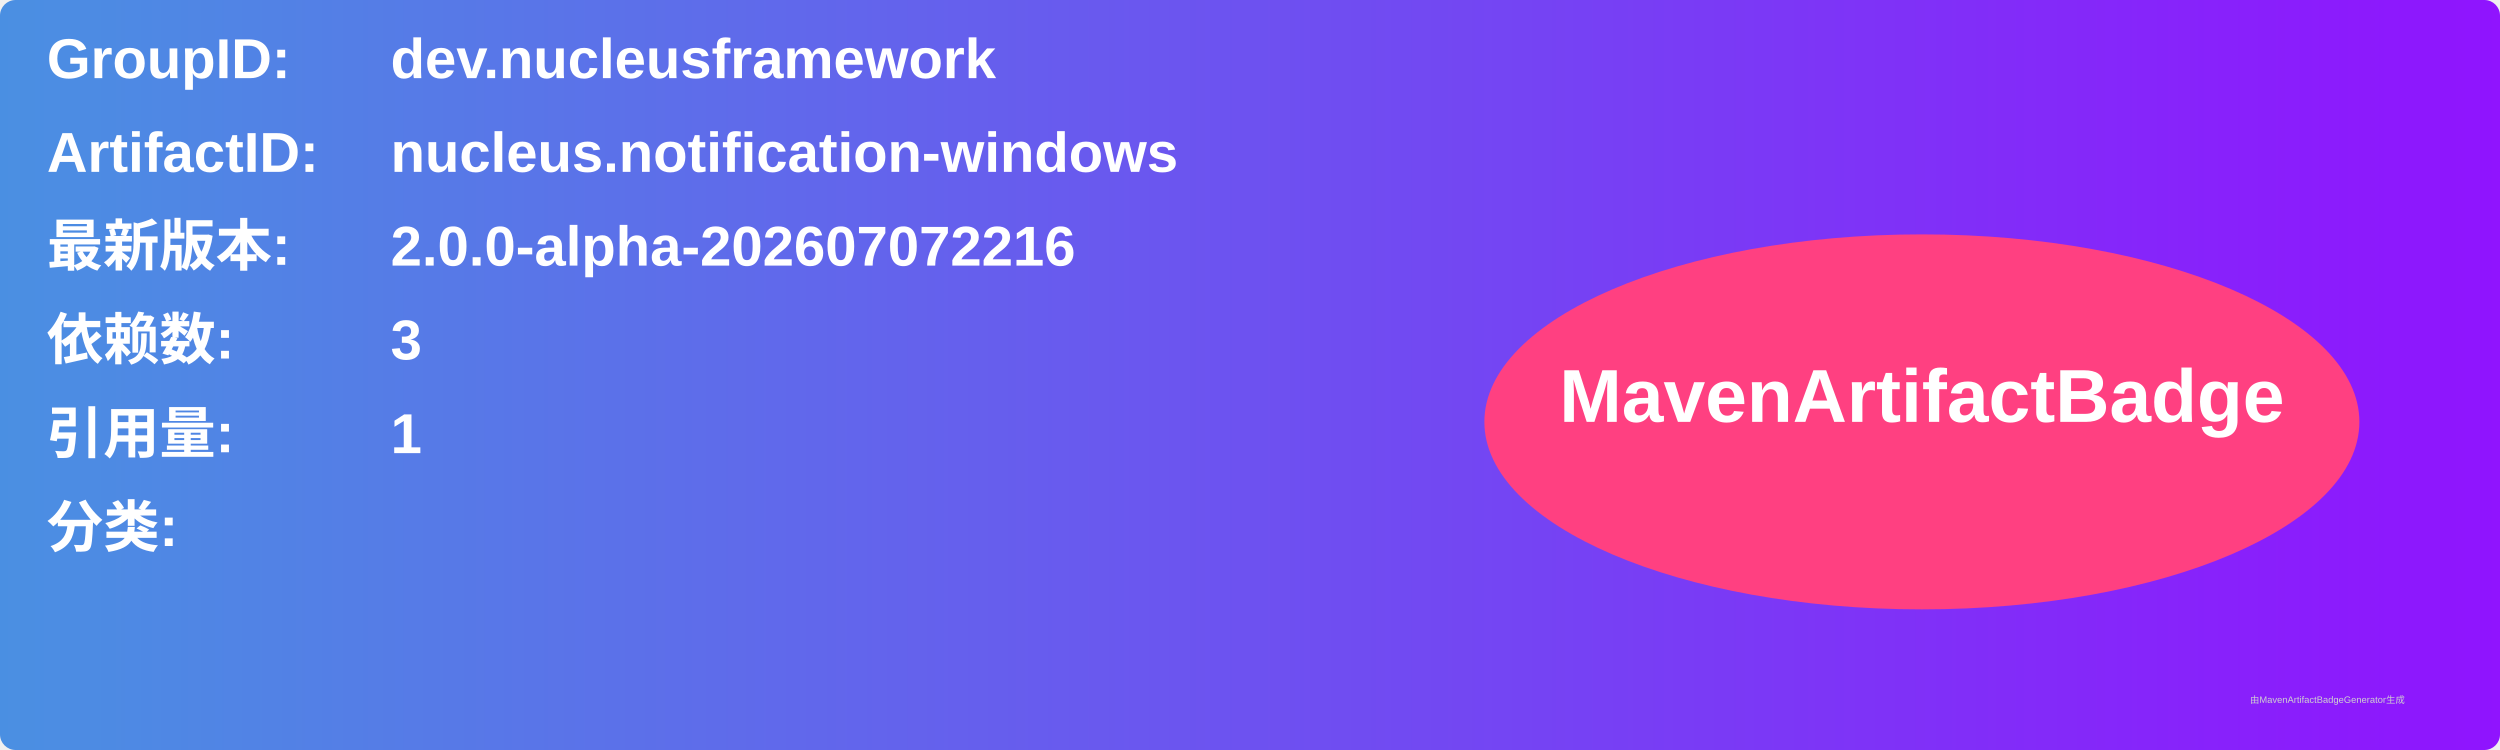
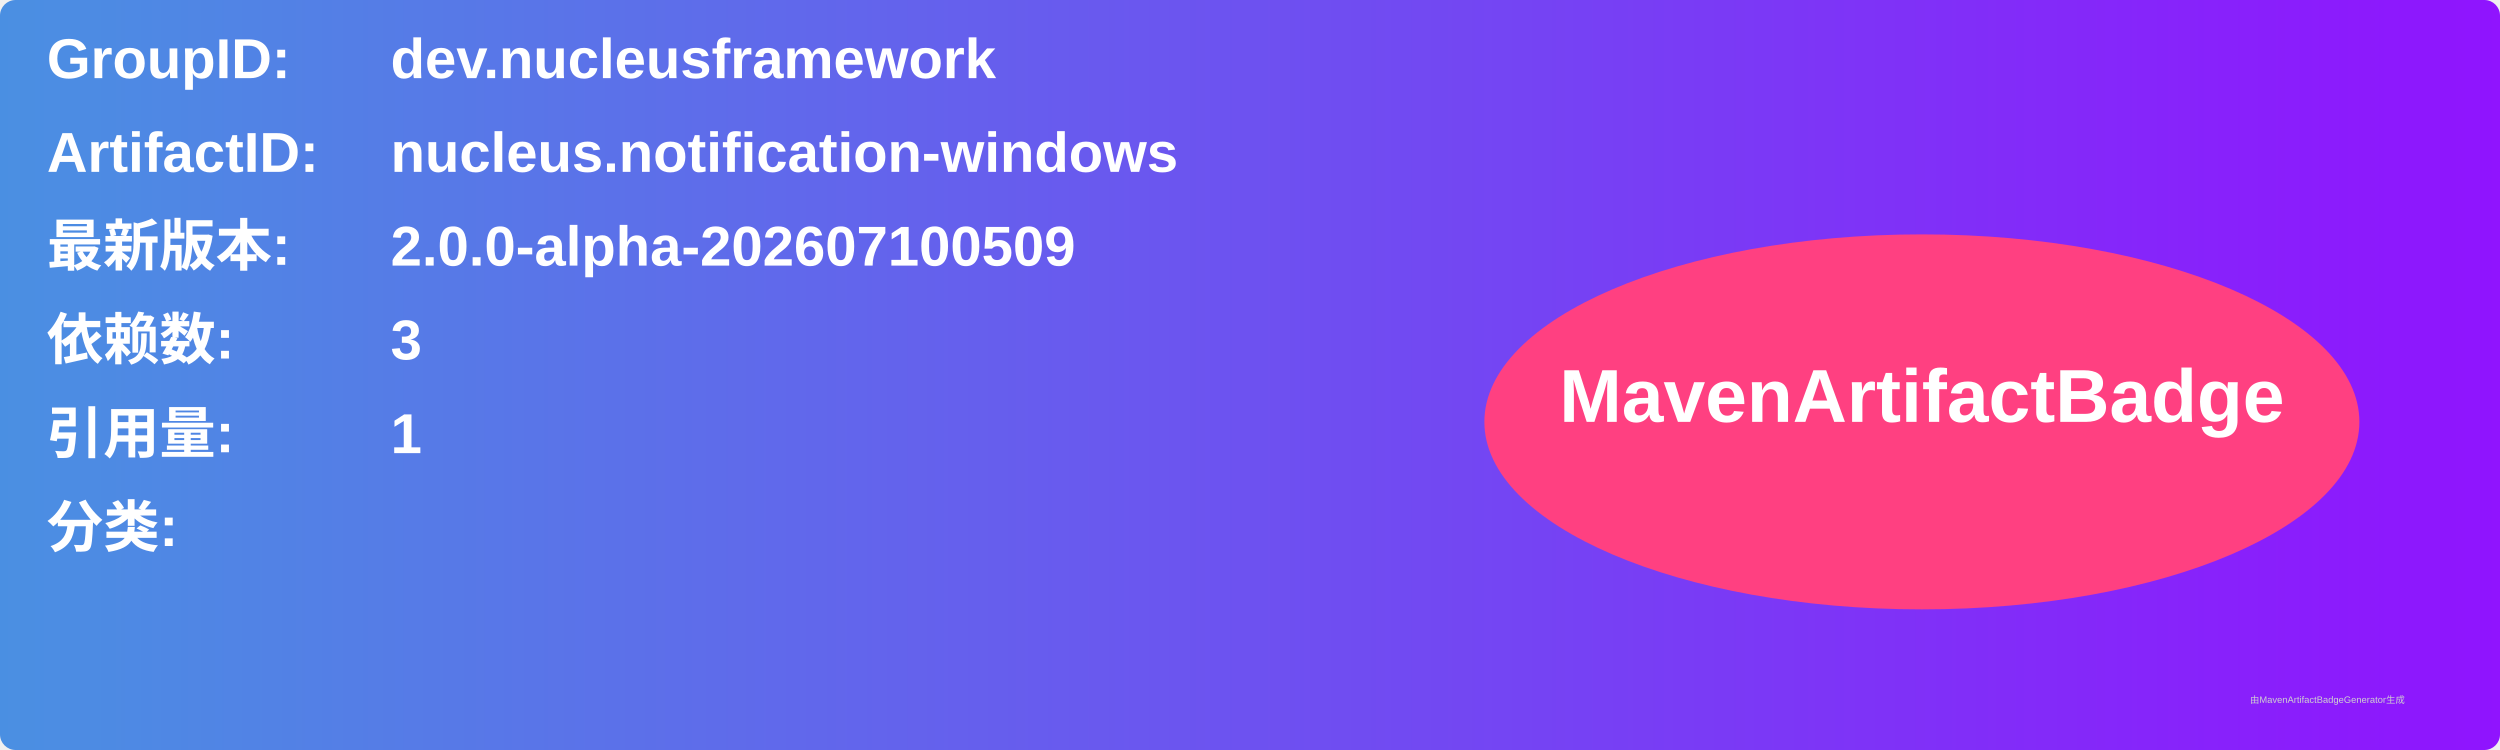
<svg xmlns="http://www.w3.org/2000/svg" width="800" height="240" viewBox="0 0 800 240">
  <linearGradient id="grad" x1="0%" y1="0%" x2="100%" y2="0%">
    <stop offset="0%" stop-color="#4a90e2" />
    <stop offset="100%" stop-color="#9013fe" />
  </linearGradient>
  <rect width="100%" height="100%" rx="5" ry="5" fill="url(#grad)" />
  <g transform="translate(15, 15)">
    <text x="0" y="10" font-family="Arial" font-size="18" fill="white" font-weight="bold" width="260">GroupID:</text>
    <text x="110" y="10" font-family="Arial" font-size="18" fill="white" font-weight="bold" width="460">dev.nucleusframework</text>
    <text x="0" y="40" font-family="Arial" font-size="18" fill="white" font-weight="bold" width="260">ArtifactID:</text>
    <text x="110" y="40" font-family="Arial" font-size="18" fill="white" font-weight="bold" width="460">nucleus.notification-windows</text>
    <text x="0" y="70" font-family="Arial" font-size="18" fill="white" font-weight="bold">最新版本:</text>
    <text x="110" y="70" font-family="Arial" font-size="18" fill="white" font-weight="bold">
-       <tspan font-weight="bold">2.0.0-alpha-202607072216</tspan>
+       <tspan font-weight="bold">2.0.0-alpha-202607100509</tspan>
    </text>
    <text x="0" y="100" font-family="Arial" font-size="18" fill="white" font-weight="bold">依赖数: </text>
    <text x="110" y="100" font-family="Arial" font-size="18" fill="white">
      <tspan font-weight="bold">3</tspan>
    </text>
    <text x="0" y="130" font-family="Arial" font-size="18" fill="white" font-weight="bold">引用量: </text>
    <text x="110" y="130" font-family="Arial" font-size="18" fill="white">
      <tspan font-weight="bold">1</tspan>
    </text>
    <text x="0" y="160" font-family="Arial" font-size="18" fill="white" font-weight="bold">分类:</text>
    <text x="10" y="190" font-family="Arial" font-size="10" fill="white">
      <tspan font-weight="bold" />
    </text>
    <ellipse cx="600" cy="120" rx="140" ry="60" fill="#ff4081" />
    <text x="600" y="120" text-anchor="middle" font-family="Arial" font-size="24" fill="white" font-weight="bold">MavenArtifactBadge</text>
  </g>
  <text x="720" y="225" font-family="Arial" font-size="3" fill="#d0d0d0">由MavenArtifactBadgeGenerator生成</text>
</svg>
